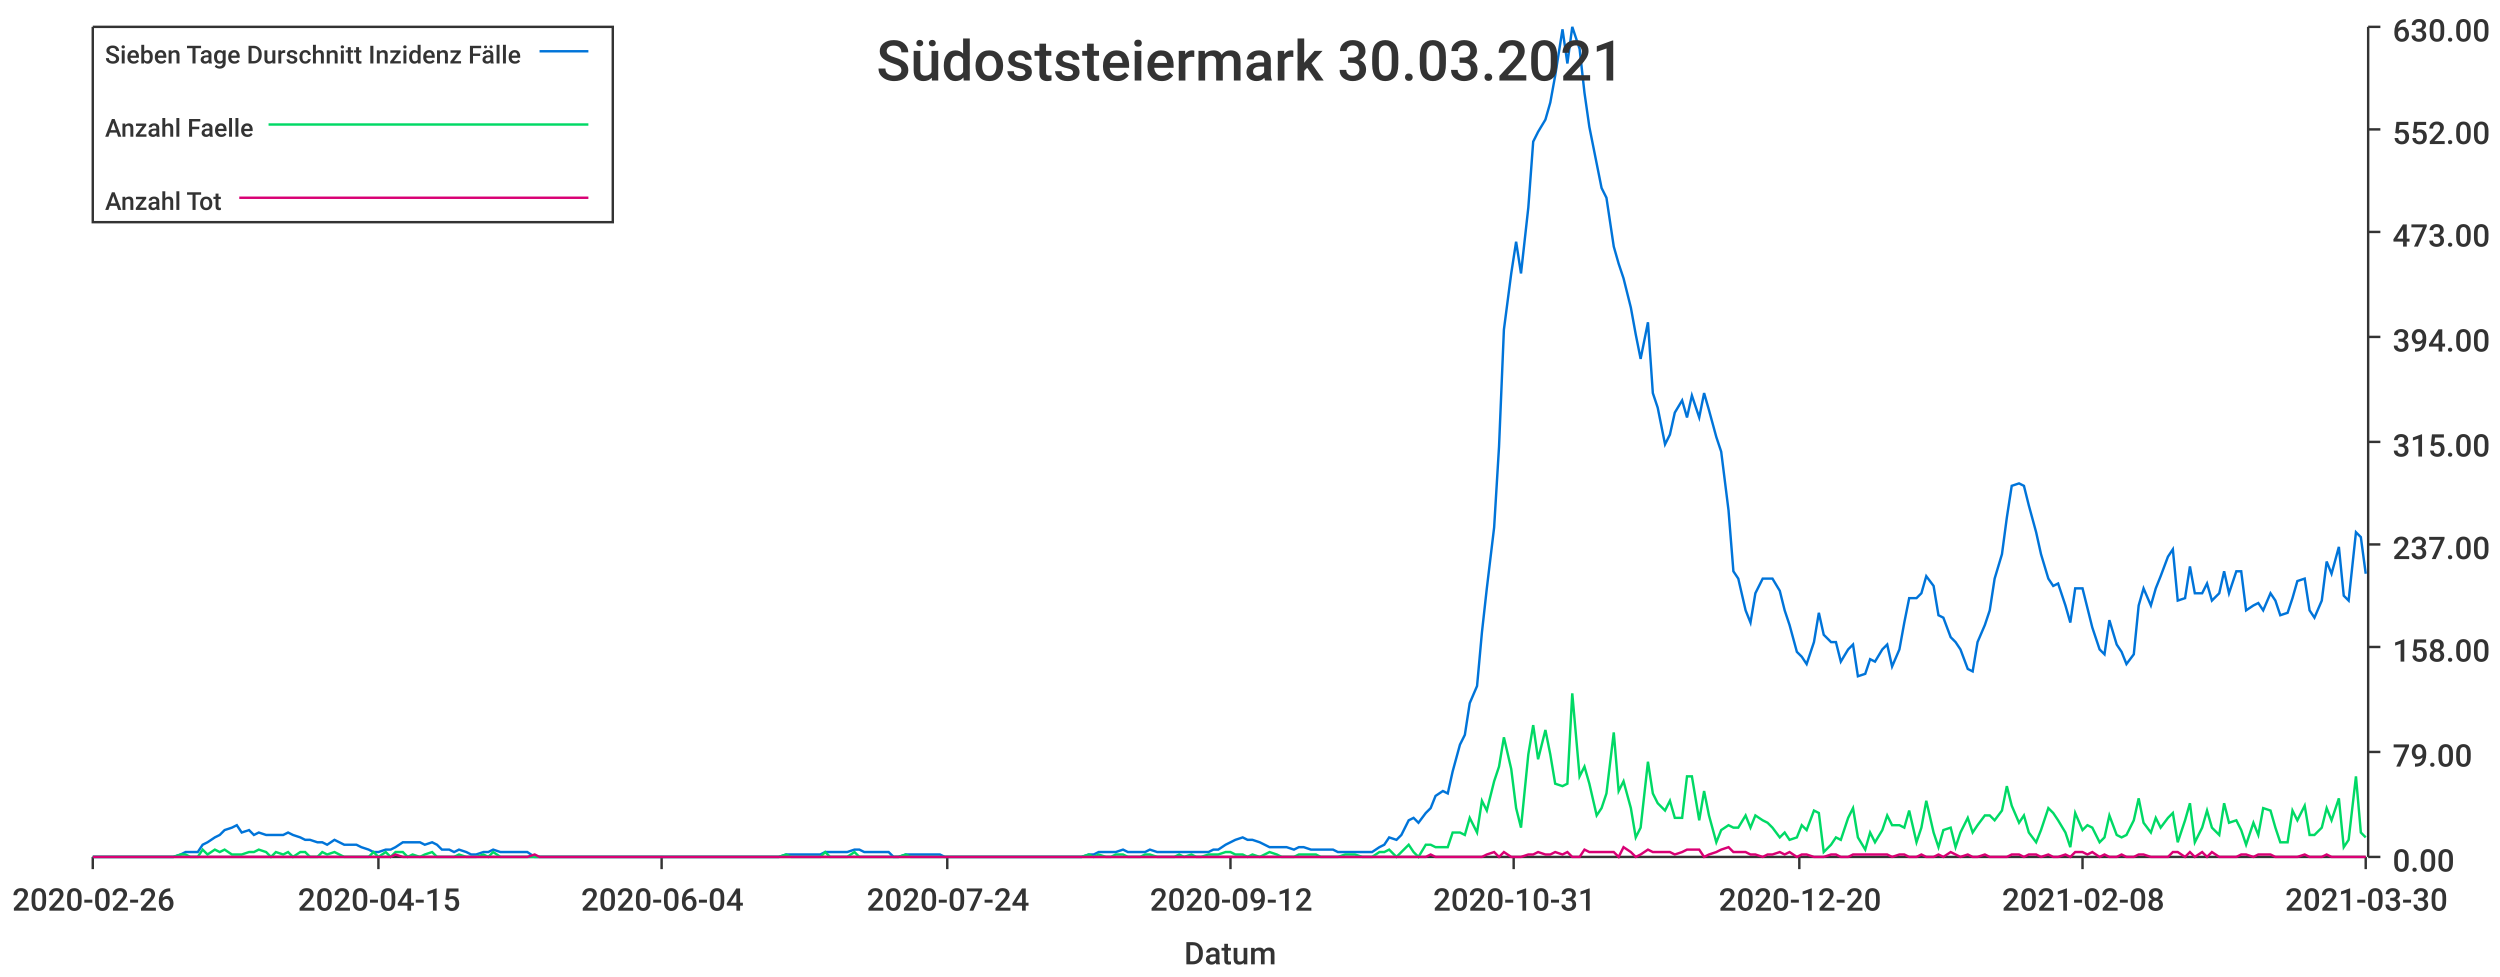
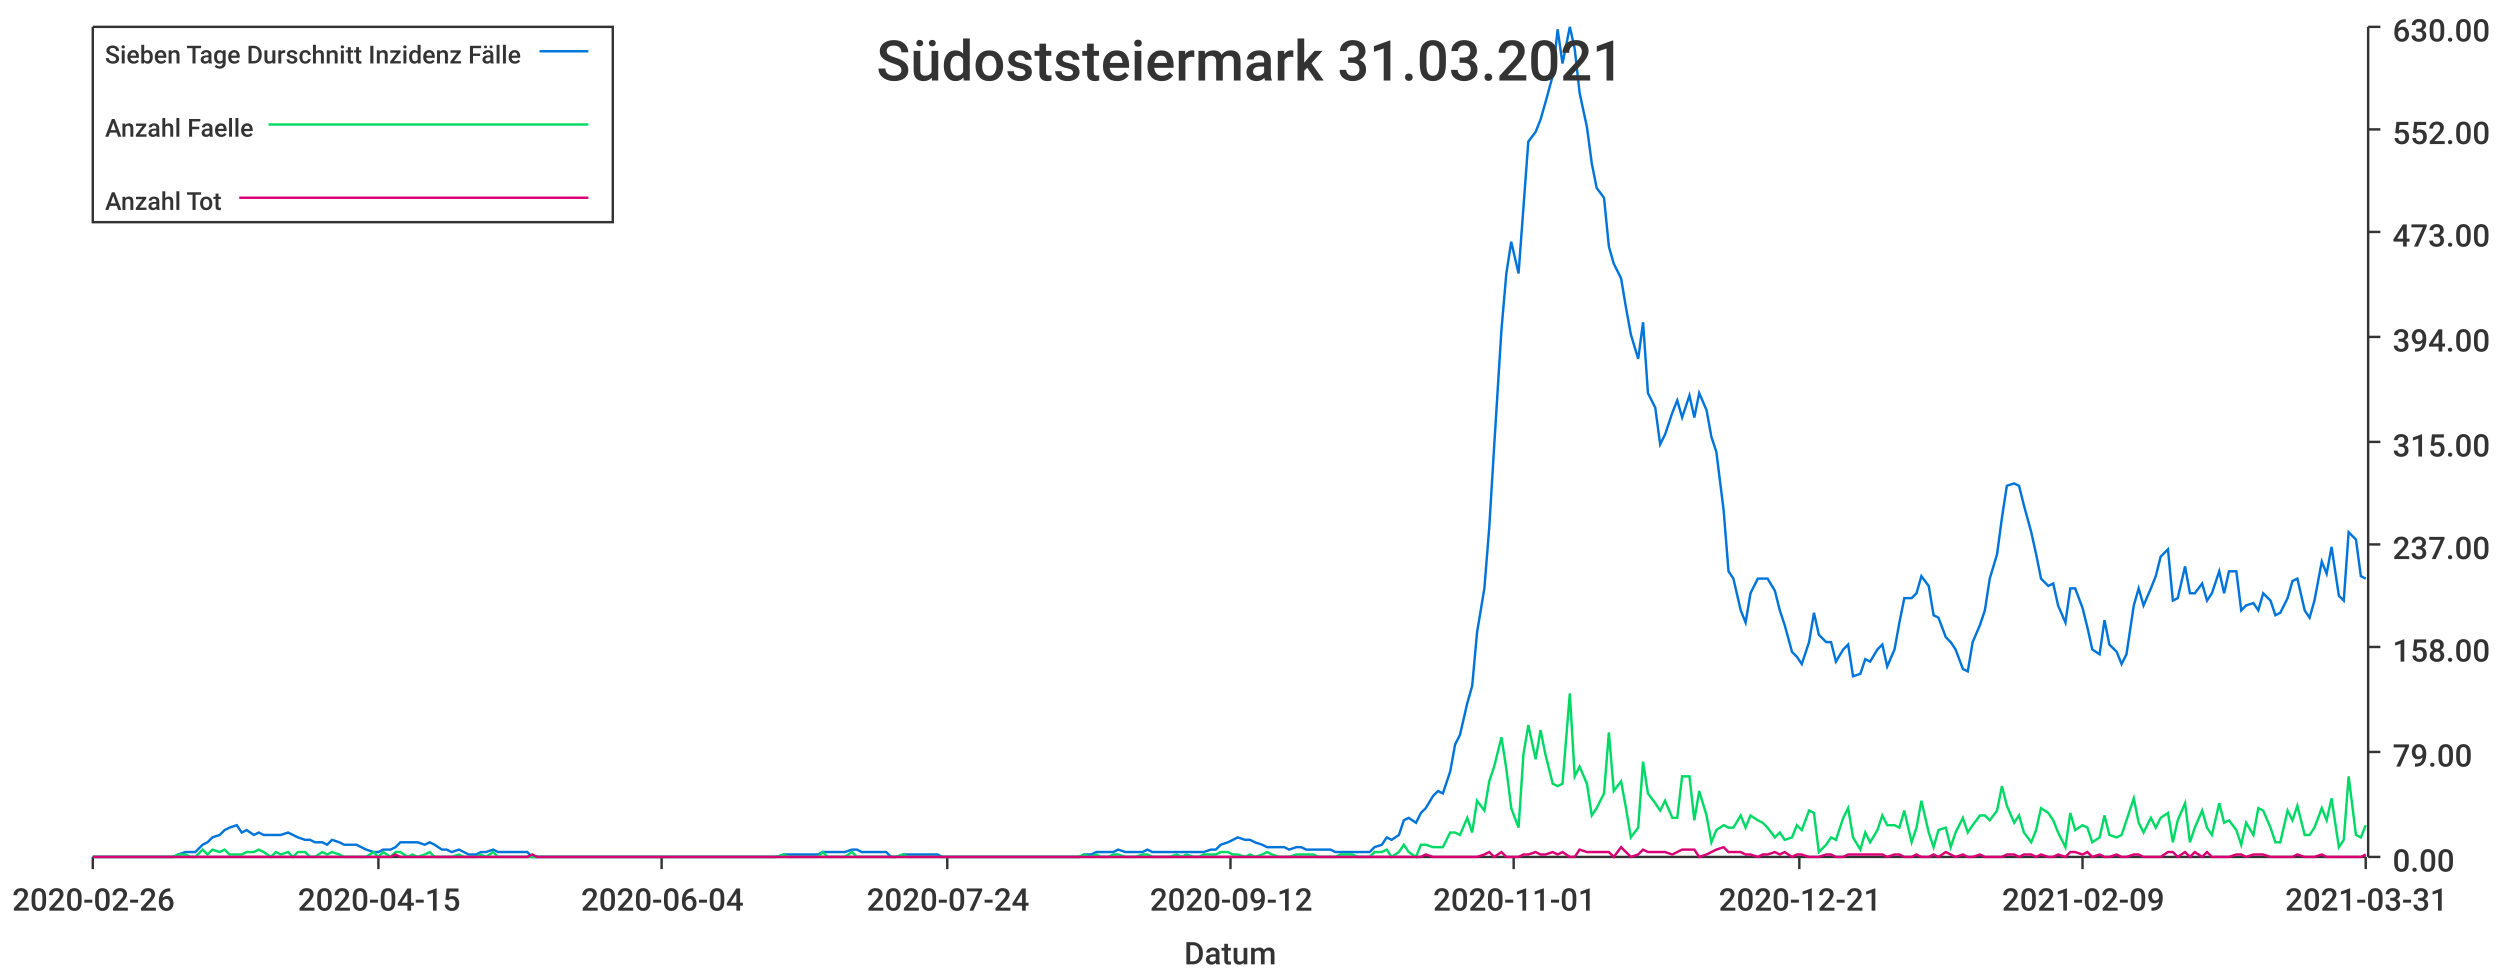
<svg xmlns="http://www.w3.org/2000/svg" width="1024" height="400">\n<path d="M 0 0 L 1024 0 L 1024 400 L 0 400 L 0 0" style="stroke-width:0;stroke:rgba(255,255,255,1.0);fill:rgba(255,255,255,1.0)" />
  <path d="M 38 11 L 969 11 L 969 351 L 38 351 L 38 11" style="stroke-width:0;stroke:rgba(255,255,255,1.0);fill:rgba(255,255,255,1.0)" />
  <path d="M 38 351 L 969 351" style="stroke-width:1;stroke:rgba(51,51,51,1.0);fill:none" />
  <path d="M 38 351 L 38 356" style="stroke-width:1;stroke:rgba(51,51,51,1.0);fill:none" />
  <text x="5" y="373" style="stroke-width:0;stroke:none;fill:rgba(51,51,51,1.0);font-size:12.8px;font-family:'Roboto Medium',sans-serif">2020-02-26</text>
  <path d="M 155 351 L 155 356" style="stroke-width:1;stroke:rgba(51,51,51,1.0);fill:none" />
  <text x="122" y="373" style="stroke-width:0;stroke:none;fill:rgba(51,51,51,1.0);font-size:12.8px;font-family:'Roboto Medium',sans-serif">2020-04-15</text>
  <path d="M 271 351 L 271 356" style="stroke-width:1;stroke:rgba(51,51,51,1.0);fill:none" />
  <text x="238" y="373" style="stroke-width:0;stroke:none;fill:rgba(51,51,51,1.0);font-size:12.8px;font-family:'Roboto Medium',sans-serif">2020-06-04</text>
  <path d="M 388 351 L 388 356" style="stroke-width:1;stroke:rgba(51,51,51,1.0);fill:none" />
  <text x="355" y="373" style="stroke-width:0;stroke:none;fill:rgba(51,51,51,1.0);font-size:12.8px;font-family:'Roboto Medium',sans-serif">2020-07-24</text>
  <path d="M 504 351 L 504 356" style="stroke-width:1;stroke:rgba(51,51,51,1.0);fill:none" />
  <text x="471" y="373" style="stroke-width:0;stroke:none;fill:rgba(51,51,51,1.0);font-size:12.8px;font-family:'Roboto Medium',sans-serif">2020-09-12</text>
  <path d="M 620 351 L 620 356" style="stroke-width:1;stroke:rgba(51,51,51,1.0);fill:none" />
-   <text x="587" y="373" style="stroke-width:0;stroke:none;fill:rgba(51,51,51,1.0);font-size:12.8px;font-family:'Roboto Medium',sans-serif">2020-10-31</text>
+   <text x="587" y="373" style="stroke-width:0;stroke:none;fill:rgba(51,51,51,1.0);font-size:12.8px;font-family:'Roboto Medium',sans-serif">2020-11-01</text>
  <path d="M 737 351 L 737 356" style="stroke-width:1;stroke:rgba(51,51,51,1.0);fill:none" />
-   <text x="704" y="373" style="stroke-width:0;stroke:none;fill:rgba(51,51,51,1.0);font-size:12.8px;font-family:'Roboto Medium',sans-serif">2020-12-20</text>
+   <text x="704" y="373" style="stroke-width:0;stroke:none;fill:rgba(51,51,51,1.0);font-size:12.8px;font-family:'Roboto Medium',sans-serif">2020-12-21</text>
  <path d="M 853 351 L 853 356" style="stroke-width:1;stroke:rgba(51,51,51,1.0);fill:none" />
-   <text x="820" y="373" style="stroke-width:0;stroke:none;fill:rgba(51,51,51,1.0);font-size:12.8px;font-family:'Roboto Medium',sans-serif">2021-02-08</text>
+   <text x="820" y="373" style="stroke-width:0;stroke:none;fill:rgba(51,51,51,1.0);font-size:12.8px;font-family:'Roboto Medium',sans-serif">2021-02-09</text>
  <path d="M 969 351 L 969 356" style="stroke-width:1;stroke:rgba(51,51,51,1.0);fill:none" />
-   <text x="936" y="373" style="stroke-width:0;stroke:none;fill:rgba(51,51,51,1.0);font-size:12.8px;font-family:'Roboto Medium',sans-serif">2021-03-30</text>
+   <text x="936" y="373" style="stroke-width:0;stroke:none;fill:rgba(51,51,51,1.0);font-size:12.8px;font-family:'Roboto Medium',sans-serif">2021-03-31</text>
  <text x="485" y="395" style="stroke-width:0;stroke:none;fill:rgba(51,51,51,1.0);font-size:12.8px;font-family:'Roboto Medium',sans-serif">Datum</text>
  <path d="M 970 351 L 970 11" style="stroke-width:1;stroke:rgba(51,51,51,1.0);fill:none" />
  <path d="M 970 351 L 975 351" style="stroke-width:1;stroke:rgba(51,51,51,1.0);fill:none" />
  <text x="980" y="357" style="stroke-width:0;stroke:none;fill:rgba(51,51,51,1.0);font-size:12.8px;font-family:'Roboto Medium',sans-serif">0.00</text>
  <path d="M 970 308 L 975 308" style="stroke-width:1;stroke:rgba(51,51,51,1.0);fill:none" />
  <text x="980" y="314" style="stroke-width:0;stroke:none;fill:rgba(51,51,51,1.0);font-size:12.8px;font-family:'Roboto Medium',sans-serif">79.00</text>
  <path d="M 970 265 L 975 265" style="stroke-width:1;stroke:rgba(51,51,51,1.0);fill:none" />
  <text x="980" y="271" style="stroke-width:0;stroke:none;fill:rgba(51,51,51,1.0);font-size:12.8px;font-family:'Roboto Medium',sans-serif">158.00</text>
  <path d="M 970 223 L 975 223" style="stroke-width:1;stroke:rgba(51,51,51,1.0);fill:none" />
  <text x="980" y="229" style="stroke-width:0;stroke:none;fill:rgba(51,51,51,1.0);font-size:12.8px;font-family:'Roboto Medium',sans-serif">237.00</text>
  <path d="M 970 181 L 975 181" style="stroke-width:1;stroke:rgba(51,51,51,1.0);fill:none" />
  <text x="980" y="187" style="stroke-width:0;stroke:none;fill:rgba(51,51,51,1.0);font-size:12.8px;font-family:'Roboto Medium',sans-serif">315.00</text>
  <path d="M 970 138 L 975 138" style="stroke-width:1;stroke:rgba(51,51,51,1.0);fill:none" />
  <text x="980" y="144" style="stroke-width:0;stroke:none;fill:rgba(51,51,51,1.0);font-size:12.8px;font-family:'Roboto Medium',sans-serif">394.00</text>
  <path d="M 970 95 L 975 95" style="stroke-width:1;stroke:rgba(51,51,51,1.0);fill:none" />
  <text x="980" y="101" style="stroke-width:0;stroke:none;fill:rgba(51,51,51,1.0);font-size:12.8px;font-family:'Roboto Medium',sans-serif">473.00</text>
  <path d="M 970 53 L 975 53" style="stroke-width:1;stroke:rgba(51,51,51,1.0);fill:none" />
  <text x="980" y="59" style="stroke-width:0;stroke:none;fill:rgba(51,51,51,1.0);font-size:12.8px;font-family:'Roboto Medium',sans-serif">552.00</text>
  <path d="M 970 11 L 975 11" style="stroke-width:1;stroke:rgba(51,51,51,1.0);fill:none" />
  <text x="980" y="17" style="stroke-width:0;stroke:none;fill:rgba(51,51,51,1.0);font-size:12.8px;font-family:'Roboto Medium',sans-serif">630.00</text>
-   <path d="M 38 351 L 41 351 L 43 351 L 46 351 L 48 351 L 50 351 L 53 351 L 55 351 L 57 351 L 60 351 L 62 351 L 64 351 L 67 351 L 69 351 L 71 351 L 74 350 L 76 349 L 78 349 L 81 349 L 83 346 L 85 345 L 88 343 L 90 342 L 92 340 L 95 339 L 97 338 L 99 341 L 102 340 L 104 342 L 106 341 L 109 342 L 111 342 L 113 342 L 116 342 L 118 341 L 120 342 L 123 343 L 125 344 L 127 344 L 130 345 L 132 345 L 134 346 L 137 344 L 139 345 L 141 346 L 144 346 L 146 346 L 148 347 L 151 348 L 153 349 L 155 349 L 158 348 L 160 348 L 162 347 L 165 345 L 167 345 L 169 345 L 172 345 L 174 346 L 177 345 L 179 346 L 181 348 L 184 348 L 186 349 L 188 348 L 191 349 L 193 350 L 195 350 L 198 349 L 200 349 L 202 348 L 205 349 L 207 349 L 209 349 L 212 349 L 214 349 L 216 349 L 219 351 L 221 351 L 223 351 L 226 351 L 228 351 L 230 351 L 233 351 L 235 351 L 237 351 L 240 351 L 242 351 L 244 351 L 247 351 L 249 351 L 251 351 L 254 351 L 256 351 L 258 351 L 261 351 L 263 351 L 265 351 L 268 351 L 270 351 L 272 351 L 275 351 L 277 351 L 279 351 L 282 351 L 284 351 L 286 351 L 289 351 L 291 351 L 293 351 L 296 351 L 298 351 L 300 351 L 303 351 L 305 351 L 308 351 L 310 351 L 312 351 L 315 351 L 317 351 L 319 351 L 322 350 L 324 350 L 326 350 L 329 350 L 331 350 L 333 350 L 336 350 L 338 349 L 340 349 L 343 349 L 345 349 L 347 349 L 350 348 L 352 348 L 354 349 L 357 349 L 359 349 L 361 349 L 364 349 L 366 351 L 368 351 L 371 350 L 373 350 L 375 350 L 378 350 L 380 350 L 382 350 L 385 350 L 387 351 L 389 351 L 392 351 L 394 351 L 396 351 L 399 351 L 401 351 L 403 351 L 406 351 L 408 351 L 410 351 L 413 351 L 415 351 L 417 351 L 420 351 L 422 351 L 424 351 L 427 351 L 429 351 L 431 351 L 434 351 L 436 351 L 439 351 L 441 351 L 443 351 L 446 350 L 448 350 L 450 349 L 453 349 L 455 349 L 457 349 L 460 348 L 462 349 L 464 349 L 467 349 L 469 349 L 471 348 L 474 349 L 476 349 L 478 349 L 481 349 L 483 349 L 485 349 L 488 349 L 490 349 L 492 349 L 495 349 L 497 348 L 499 348 L 502 346 L 504 345 L 506 344 L 509 343 L 511 344 L 513 344 L 516 345 L 518 346 L 520 347 L 523 347 L 525 347 L 527 347 L 530 348 L 532 347 L 534 347 L 537 348 L 539 348 L 541 348 L 544 348 L 546 348 L 548 349 L 551 349 L 553 349 L 555 349 L 558 349 L 560 349 L 562 349 L 565 347 L 567 346 L 569 343 L 572 344 L 574 342 L 577 336 L 579 335 L 581 337 L 584 333 L 586 331 L 588 326 L 591 324 L 593 325 L 595 316 L 598 305 L 600 301 L 602 288 L 605 281 L 607 259 L 609 241 L 612 216 L 614 183 L 616 135 L 619 112 L 621 99 L 623 112 L 626 85 L 628 58 L 630 54 L 633 49 L 635 42 L 637 31 L 640 12 L 642 26 L 644 11 L 647 20 L 649 38 L 651 52 L 654 67 L 656 77 L 658 81 L 661 101 L 663 108 L 665 114 L 668 126 L 670 137 L 672 147 L 675 132 L 677 161 L 679 167 L 682 182 L 684 178 L 686 169 L 689 164 L 691 171 L 693 162 L 696 171 L 698 161 L 700 168 L 703 179 L 705 185 L 708 209 L 710 234 L 712 237 L 715 250 L 717 255 L 719 243 L 722 237 L 724 237 L 726 237 L 729 242 L 731 250 L 733 256 L 736 267 L 738 269 L 740 272 L 743 263 L 745 251 L 747 260 L 750 263 L 752 263 L 754 271 L 757 266 L 759 264 L 761 277 L 764 276 L 766 270 L 768 271 L 771 266 L 773 264 L 775 273 L 778 266 L 780 255 L 782 245 L 785 245 L 787 243 L 789 236 L 792 240 L 794 252 L 796 253 L 799 261 L 801 263 L 803 266 L 806 274 L 808 275 L 810 263 L 813 256 L 815 250 L 817 237 L 820 227 L 822 212 L 824 199 L 827 198 L 829 199 L 831 207 L 834 218 L 836 227 L 839 237 L 841 240 L 843 239 L 846 248 L 848 255 L 850 241 L 853 241 L 855 249 L 857 257 L 860 266 L 862 268 L 864 254 L 867 264 L 869 267 L 871 272 L 874 268 L 876 248 L 878 241 L 881 248 L 883 241 L 885 236 L 888 228 L 890 225 L 892 246 L 895 245 L 897 232 L 899 243 L 902 243 L 904 239 L 906 246 L 909 243 L 911 234 L 913 243 L 916 234 L 918 234 L 920 250 L 923 248 L 925 247 L 927 250 L 930 243 L 932 246 L 934 252 L 937 251 L 939 245 L 941 238 L 944 237 L 946 250 L 948 253 L 951 246 L 953 230 L 955 235 L 958 224 L 960 244 L 962 246 L 965 218 L 967 220 L 969 235" style="stroke-width:1;stroke:rgba(0,116,217,1.0);fill:none" />
-   <path d="M 38 351 L 41 351 L 43 351 L 46 351 L 48 351 L 50 351 L 53 351 L 55 351 L 57 351 L 60 351 L 62 351 L 64 351 L 67 351 L 69 351 L 71 351 L 74 350 L 76 350 L 78 351 L 81 351 L 83 348 L 85 350 L 88 348 L 90 349 L 92 348 L 95 350 L 97 350 L 99 350 L 102 349 L 104 349 L 106 348 L 109 349 L 111 351 L 113 349 L 116 350 L 118 349 L 120 351 L 123 349 L 125 349 L 127 351 L 130 351 L 132 349 L 134 350 L 137 349 L 139 350 L 141 351 L 144 351 L 146 351 L 148 351 L 151 351 L 153 349 L 155 351 L 158 349 L 160 351 L 162 349 L 165 349 L 167 351 L 169 350 L 172 351 L 174 350 L 177 349 L 179 351 L 181 351 L 184 351 L 186 351 L 188 350 L 191 351 L 193 351 L 195 351 L 198 350 L 200 351 L 202 349 L 205 351 L 207 351 L 209 351 L 212 351 L 214 351 L 216 351 L 219 351 L 221 351 L 223 351 L 226 351 L 228 351 L 230 351 L 233 351 L 235 351 L 237 351 L 240 351 L 242 351 L 244 351 L 247 351 L 249 351 L 251 351 L 254 351 L 256 351 L 258 351 L 261 351 L 263 351 L 265 351 L 268 351 L 270 351 L 272 351 L 275 351 L 277 351 L 279 351 L 282 351 L 284 351 L 286 351 L 289 351 L 291 351 L 293 351 L 296 351 L 298 351 L 300 351 L 303 351 L 305 351 L 308 351 L 310 351 L 312 351 L 315 351 L 317 351 L 319 351 L 322 350 L 324 351 L 326 351 L 329 351 L 331 351 L 333 351 L 336 351 L 338 349 L 340 351 L 343 351 L 345 351 L 347 351 L 350 349 L 352 351 L 354 351 L 357 351 L 359 351 L 361 351 L 364 351 L 366 351 L 368 351 L 371 350 L 373 351 L 375 351 L 378 351 L 380 351 L 382 351 L 385 351 L 387 351 L 389 351 L 392 351 L 394 351 L 396 351 L 399 351 L 401 351 L 403 351 L 406 351 L 408 351 L 410 351 L 413 351 L 415 351 L 417 351 L 420 351 L 422 351 L 424 351 L 427 351 L 429 351 L 431 351 L 434 351 L 436 351 L 439 351 L 441 351 L 443 351 L 446 350 L 448 351 L 450 350 L 453 351 L 455 351 L 457 350 L 460 350 L 462 351 L 464 351 L 467 351 L 469 350 L 471 350 L 474 351 L 476 351 L 478 351 L 481 351 L 483 350 L 485 351 L 488 350 L 490 351 L 492 351 L 495 350 L 497 350 L 499 350 L 502 349 L 504 349 L 506 350 L 509 350 L 511 351 L 513 350 L 516 351 L 518 350 L 520 349 L 523 350 L 525 351 L 527 351 L 530 351 L 532 350 L 534 350 L 537 350 L 539 350 L 541 351 L 544 351 L 546 351 L 548 351 L 551 350 L 553 350 L 555 350 L 558 351 L 560 351 L 562 351 L 565 349 L 567 349 L 569 348 L 572 351 L 574 349 L 577 346 L 579 349 L 581 351 L 584 346 L 586 346 L 588 347 L 591 347 L 593 347 L 595 341 L 598 341 L 600 342 L 602 335 L 605 341 L 607 328 L 609 332 L 612 320 L 614 314 L 616 302 L 619 315 L 621 331 L 623 339 L 626 309 L 628 297 L 630 311 L 633 299 L 635 309 L 637 321 L 640 322 L 642 321 L 644 284 L 647 318 L 649 314 L 651 321 L 654 334 L 656 331 L 658 325 L 661 300 L 663 324 L 665 320 L 668 331 L 670 343 L 672 339 L 675 312 L 677 325 L 679 329 L 682 332 L 684 328 L 686 335 L 689 335 L 691 318 L 693 318 L 696 336 L 698 324 L 700 334 L 703 345 L 705 340 L 708 338 L 710 339 L 712 339 L 715 334 L 717 339 L 719 334 L 722 336 L 724 337 L 726 339 L 729 343 L 731 341 L 733 344 L 736 343 L 738 338 L 740 340 L 743 332 L 745 333 L 747 349 L 750 346 L 752 343 L 754 344 L 757 335 L 759 331 L 761 343 L 764 348 L 766 341 L 768 345 L 771 340 L 773 334 L 775 338 L 778 338 L 780 339 L 782 332 L 785 345 L 787 339 L 789 328 L 792 341 L 794 347 L 796 340 L 799 339 L 801 347 L 803 341 L 806 335 L 808 341 L 810 338 L 813 334 L 815 334 L 817 336 L 820 332 L 822 322 L 824 330 L 827 337 L 829 334 L 831 341 L 834 345 L 836 340 L 839 331 L 841 333 L 843 336 L 846 341 L 848 347 L 850 333 L 853 340 L 855 338 L 857 339 L 860 345 L 862 343 L 864 334 L 867 342 L 869 343 L 871 342 L 874 336 L 876 327 L 878 337 L 881 341 L 883 335 L 885 339 L 888 335 L 890 333 L 892 345 L 895 336 L 897 329 L 899 345 L 902 339 L 904 332 L 906 339 L 909 342 L 911 329 L 913 337 L 916 336 L 918 340 L 920 346 L 923 337 L 925 342 L 927 331 L 930 332 L 932 339 L 934 345 L 937 345 L 939 332 L 941 336 L 944 330 L 946 342 L 948 342 L 951 339 L 953 331 L 955 336 L 958 327 L 960 347 L 962 344 L 965 318 L 967 341 L 969 343" style="stroke-width:1;stroke:rgba(0,217,101,1.0);fill:none" />
-   <path d="M 38 351 L 41 351 L 43 351 L 46 351 L 48 351 L 50 351 L 53 351 L 55 351 L 57 351 L 60 351 L 62 351 L 64 351 L 67 351 L 69 351 L 71 351 L 74 351 L 76 351 L 78 351 L 81 351 L 83 351 L 85 351 L 88 351 L 90 351 L 92 351 L 95 351 L 97 351 L 99 351 L 102 351 L 104 351 L 106 351 L 109 351 L 111 351 L 113 351 L 116 351 L 118 351 L 120 351 L 123 351 L 125 351 L 127 351 L 130 351 L 132 351 L 134 351 L 137 351 L 139 351 L 141 351 L 144 351 L 146 351 L 148 351 L 151 351 L 153 351 L 155 351 L 158 351 L 160 351 L 162 350 L 165 351 L 167 351 L 169 351 L 172 351 L 174 351 L 177 351 L 179 351 L 181 351 L 184 351 L 186 351 L 188 351 L 191 351 L 193 351 L 195 351 L 198 351 L 200 351 L 202 351 L 205 351 L 207 351 L 209 351 L 212 351 L 214 351 L 216 351 L 219 350 L 221 351 L 223 351 L 226 351 L 228 351 L 230 351 L 233 351 L 235 351 L 237 351 L 240 351 L 242 351 L 244 351 L 247 351 L 249 351 L 251 351 L 254 351 L 256 351 L 258 351 L 261 351 L 263 351 L 265 351 L 268 351 L 270 351 L 272 351 L 275 351 L 277 351 L 279 351 L 282 351 L 284 351 L 286 351 L 289 351 L 291 351 L 293 351 L 296 351 L 298 351 L 300 351 L 303 351 L 305 351 L 308 351 L 310 351 L 312 351 L 315 351 L 317 351 L 319 351 L 322 351 L 324 351 L 326 351 L 329 351 L 331 351 L 333 351 L 336 351 L 338 351 L 340 351 L 343 351 L 345 351 L 347 351 L 350 351 L 352 351 L 354 351 L 357 351 L 359 351 L 361 351 L 364 351 L 366 351 L 368 351 L 371 351 L 373 351 L 375 351 L 378 351 L 380 351 L 382 351 L 385 351 L 387 351 L 389 351 L 392 351 L 394 351 L 396 351 L 399 351 L 401 351 L 403 351 L 406 351 L 408 351 L 410 351 L 413 351 L 415 351 L 417 351 L 420 351 L 422 351 L 424 351 L 427 351 L 429 351 L 431 351 L 434 351 L 436 351 L 439 351 L 441 351 L 443 351 L 446 351 L 448 351 L 450 351 L 453 351 L 455 351 L 457 351 L 460 351 L 462 351 L 464 351 L 467 351 L 469 351 L 471 351 L 474 351 L 476 351 L 478 351 L 481 351 L 483 351 L 485 351 L 488 351 L 490 351 L 492 351 L 495 351 L 497 351 L 499 351 L 502 351 L 504 351 L 506 351 L 509 351 L 511 351 L 513 351 L 516 351 L 518 351 L 520 351 L 523 351 L 525 351 L 527 351 L 530 351 L 532 351 L 534 351 L 537 351 L 539 351 L 541 351 L 544 351 L 546 351 L 548 351 L 551 351 L 553 351 L 555 351 L 558 351 L 560 351 L 562 351 L 565 351 L 567 351 L 569 351 L 572 351 L 574 351 L 577 351 L 579 351 L 581 351 L 584 351 L 586 350 L 588 351 L 591 351 L 593 351 L 595 351 L 598 351 L 600 351 L 602 351 L 605 351 L 607 351 L 609 350 L 612 349 L 614 351 L 616 349 L 619 351 L 621 351 L 623 351 L 626 350 L 628 350 L 630 349 L 633 350 L 635 350 L 637 349 L 640 350 L 642 349 L 644 351 L 647 351 L 649 348 L 651 349 L 654 349 L 656 349 L 658 349 L 661 349 L 663 351 L 665 347 L 668 349 L 670 351 L 672 350 L 675 348 L 677 349 L 679 349 L 682 349 L 684 349 L 686 350 L 689 349 L 691 348 L 693 348 L 696 348 L 698 351 L 700 350 L 703 349 L 705 348 L 708 347 L 710 349 L 712 349 L 715 349 L 717 350 L 719 350 L 722 351 L 724 350 L 726 350 L 729 349 L 731 350 L 733 349 L 736 351 L 738 350 L 740 350 L 743 351 L 745 351 L 747 351 L 750 350 L 752 350 L 754 351 L 757 351 L 759 350 L 761 350 L 764 350 L 766 350 L 768 350 L 771 350 L 773 350 L 775 351 L 778 350 L 780 350 L 782 351 L 785 351 L 787 350 L 789 351 L 792 351 L 794 350 L 796 351 L 799 349 L 801 350 L 803 351 L 806 350 L 808 351 L 810 351 L 813 350 L 815 351 L 817 351 L 820 351 L 822 351 L 824 350 L 827 350 L 829 351 L 831 350 L 834 350 L 836 351 L 839 350 L 841 351 L 843 351 L 846 350 L 848 351 L 850 349 L 853 349 L 855 350 L 857 349 L 860 351 L 862 350 L 864 351 L 867 351 L 869 350 L 871 351 L 874 351 L 876 350 L 878 350 L 881 351 L 883 351 L 885 351 L 888 351 L 890 349 L 892 349 L 895 351 L 897 349 L 899 351 L 902 349 L 904 351 L 906 349 L 909 351 L 911 351 L 913 351 L 916 351 L 918 350 L 920 350 L 923 351 L 925 350 L 927 350 L 930 350 L 932 351 L 934 351 L 937 351 L 939 351 L 941 351 L 944 350 L 946 351 L 948 351 L 951 351 L 953 350 L 955 351 L 958 351 L 960 351 L 962 351 L 965 351 L 967 351 L 969 351" style="stroke-width:1;stroke:rgba(217,0,116,1.0);fill:none" />
-   <text x="359" y="33" style="stroke-width:0;stroke:none;fill:rgba(51,51,51,1.0);font-size:23.0px;font-family:'Roboto Medium',sans-serif">Südoststeiermark 30.03.2021</text>
+   <path d="M 38 351 L 41 351 L 43 351 L 45 351 L 48 351 L 50 351 L 52 351 L 55 351 L 57 351 L 59 351 L 62 351 L 64 351 L 66 351 L 69 351 L 71 351 L 73 350 L 76 349 L 78 349 L 80 349 L 83 346 L 85 345 L 87 343 L 90 342 L 92 340 L 94 339 L 97 338 L 99 341 L 101 340 L 104 342 L 106 341 L 108 342 L 111 342 L 113 342 L 115 342 L 118 341 L 120 342 L 122 343 L 125 344 L 127 344 L 129 345 L 132 345 L 134 346 L 136 344 L 139 345 L 141 346 L 143 346 L 146 346 L 148 347 L 150 348 L 153 349 L 155 349 L 157 348 L 160 348 L 162 347 L 164 345 L 167 345 L 169 345 L 171 345 L 174 346 L 176 345 L 178 346 L 181 348 L 183 348 L 185 349 L 188 348 L 190 349 L 192 350 L 195 350 L 197 349 L 199 349 L 202 348 L 204 349 L 206 349 L 209 349 L 211 349 L 213 349 L 216 349 L 218 351 L 220 351 L 223 351 L 225 351 L 227 351 L 230 351 L 232 351 L 234 351 L 237 351 L 239 351 L 241 351 L 244 351 L 246 351 L 248 351 L 251 351 L 253 351 L 255 351 L 258 351 L 260 351 L 262 351 L 265 351 L 267 351 L 269 351 L 272 351 L 274 351 L 276 351 L 279 351 L 281 351 L 283 351 L 286 351 L 288 351 L 290 351 L 293 351 L 295 351 L 297 351 L 300 351 L 302 351 L 304 351 L 307 351 L 309 351 L 311 351 L 314 351 L 316 351 L 318 351 L 321 350 L 323 350 L 325 350 L 328 350 L 330 350 L 332 350 L 335 350 L 337 349 L 339 349 L 342 349 L 344 349 L 346 349 L 349 348 L 351 348 L 353 349 L 356 349 L 358 349 L 360 349 L 363 349 L 365 351 L 367 351 L 370 350 L 372 350 L 374 350 L 377 350 L 379 350 L 381 350 L 384 350 L 386 351 L 388 351 L 391 351 L 393 351 L 395 351 L 398 351 L 400 351 L 402 351 L 405 351 L 407 351 L 409 351 L 412 351 L 414 351 L 416 351 L 419 351 L 421 351 L 423 351 L 426 351 L 428 351 L 430 351 L 433 351 L 435 351 L 437 351 L 440 351 L 442 351 L 444 350 L 447 350 L 449 349 L 451 349 L 454 349 L 456 349 L 458 348 L 461 349 L 463 349 L 465 349 L 468 349 L 470 348 L 472 349 L 475 349 L 477 349 L 479 349 L 482 349 L 484 349 L 486 349 L 489 349 L 491 349 L 493 349 L 496 348 L 498 348 L 500 346 L 503 345 L 505 344 L 507 343 L 510 344 L 512 344 L 514 345 L 517 346 L 519 347 L 521 347 L 524 347 L 526 347 L 528 348 L 531 347 L 533 347 L 535 348 L 538 348 L 540 348 L 542 348 L 545 348 L 547 349 L 549 349 L 552 349 L 554 349 L 556 349 L 559 349 L 561 349 L 563 347 L 566 346 L 568 343 L 570 344 L 573 342 L 575 336 L 577 335 L 580 337 L 582 333 L 584 331 L 587 326 L 589 324 L 591 325 L 594 316 L 596 305 L 598 301 L 601 288 L 603 281 L 605 259 L 608 241 L 610 216 L 612 183 L 615 135 L 617 112 L 619 99 L 622 112 L 624 85 L 626 58 L 629 54 L 631 49 L 633 42 L 636 31 L 638 12 L 640 26 L 643 11 L 645 20 L 647 38 L 650 52 L 652 67 L 654 77 L 657 81 L 659 101 L 661 108 L 664 114 L 666 126 L 668 137 L 671 147 L 673 132 L 675 161 L 678 167 L 680 182 L 682 178 L 685 169 L 687 164 L 689 171 L 692 162 L 694 171 L 696 161 L 699 168 L 701 179 L 703 185 L 706 209 L 708 234 L 710 237 L 713 250 L 715 255 L 717 243 L 720 237 L 722 237 L 724 237 L 727 242 L 729 250 L 731 256 L 734 267 L 736 269 L 738 272 L 741 263 L 743 251 L 745 260 L 748 263 L 750 263 L 752 271 L 755 266 L 757 264 L 759 277 L 762 276 L 764 270 L 766 271 L 769 266 L 771 264 L 773 273 L 776 266 L 778 255 L 780 245 L 783 245 L 785 243 L 787 236 L 790 240 L 792 252 L 794 253 L 797 261 L 799 263 L 801 266 L 804 274 L 806 275 L 808 263 L 811 256 L 813 250 L 815 237 L 818 227 L 820 212 L 822 199 L 825 198 L 827 199 L 829 207 L 832 218 L 834 227 L 836 237 L 839 240 L 841 239 L 843 248 L 846 255 L 848 241 L 850 241 L 853 249 L 855 257 L 857 266 L 860 268 L 862 254 L 864 264 L 867 267 L 869 272 L 871 268 L 874 248 L 876 241 L 878 248 L 881 241 L 883 236 L 885 228 L 888 225 L 890 246 L 892 245 L 895 232 L 897 243 L 899 243 L 902 239 L 904 246 L 906 243 L 909 234 L 911 243 L 913 234 L 916 234 L 918 250 L 920 248 L 923 247 L 925 250 L 927 243 L 930 246 L 932 252 L 934 251 L 937 245 L 939 238 L 941 237 L 944 250 L 946 253 L 948 246 L 951 230 L 953 235 L 955 224 L 958 244 L 960 246 L 962 218 L 965 221 L 967 236 L 969 237" style="stroke-width:1;stroke:rgba(0,116,217,1.0);fill:none" />
+   <path d="M 38 351 L 41 351 L 43 351 L 45 351 L 48 351 L 50 351 L 52 351 L 55 351 L 57 351 L 59 351 L 62 351 L 64 351 L 66 351 L 69 351 L 71 351 L 73 350 L 76 350 L 78 351 L 80 351 L 83 348 L 85 350 L 87 348 L 90 349 L 92 348 L 94 350 L 97 350 L 99 350 L 101 349 L 104 349 L 106 348 L 108 349 L 111 351 L 113 349 L 115 350 L 118 349 L 120 351 L 122 349 L 125 349 L 127 351 L 129 351 L 132 349 L 134 350 L 136 349 L 139 350 L 141 351 L 143 351 L 146 351 L 148 351 L 150 351 L 153 349 L 155 351 L 157 349 L 160 351 L 162 349 L 164 349 L 167 351 L 169 350 L 171 351 L 174 350 L 176 349 L 178 351 L 181 351 L 183 351 L 185 351 L 188 350 L 190 351 L 192 351 L 195 351 L 197 350 L 199 351 L 202 349 L 204 351 L 206 351 L 209 351 L 211 351 L 213 351 L 216 351 L 218 351 L 220 351 L 223 351 L 225 351 L 227 351 L 230 351 L 232 351 L 234 351 L 237 351 L 239 351 L 241 351 L 244 351 L 246 351 L 248 351 L 251 351 L 253 351 L 255 351 L 258 351 L 260 351 L 262 351 L 265 351 L 267 351 L 269 351 L 272 351 L 274 351 L 276 351 L 279 351 L 281 351 L 283 351 L 286 351 L 288 351 L 290 351 L 293 351 L 295 351 L 297 351 L 300 351 L 302 351 L 304 351 L 307 351 L 309 351 L 311 351 L 314 351 L 316 351 L 318 351 L 321 350 L 323 351 L 325 351 L 328 351 L 330 351 L 332 351 L 335 351 L 337 349 L 339 351 L 342 351 L 344 351 L 346 351 L 349 349 L 351 351 L 353 351 L 356 351 L 358 351 L 360 351 L 363 351 L 365 351 L 367 351 L 370 350 L 372 351 L 374 351 L 377 351 L 379 351 L 381 351 L 384 351 L 386 351 L 388 351 L 391 351 L 393 351 L 395 351 L 398 351 L 400 351 L 402 351 L 405 351 L 407 351 L 409 351 L 412 351 L 414 351 L 416 351 L 419 351 L 421 351 L 423 351 L 426 351 L 428 351 L 430 351 L 433 351 L 435 351 L 437 351 L 440 351 L 442 351 L 444 350 L 447 351 L 449 350 L 451 351 L 454 351 L 456 350 L 458 350 L 461 351 L 463 351 L 465 351 L 468 350 L 470 350 L 472 351 L 475 351 L 477 351 L 479 351 L 482 350 L 484 351 L 486 350 L 489 351 L 491 351 L 493 350 L 496 350 L 498 350 L 500 349 L 503 349 L 505 350 L 507 350 L 510 351 L 512 350 L 514 351 L 517 350 L 519 349 L 521 350 L 524 351 L 526 351 L 528 351 L 531 350 L 533 350 L 535 350 L 538 350 L 540 351 L 542 351 L 545 351 L 547 351 L 549 350 L 552 350 L 554 350 L 556 351 L 559 351 L 561 351 L 563 349 L 566 349 L 568 348 L 570 351 L 573 349 L 575 346 L 577 349 L 580 351 L 582 346 L 584 346 L 587 347 L 589 347 L 591 347 L 594 341 L 596 341 L 598 342 L 601 335 L 603 341 L 605 328 L 608 332 L 610 320 L 612 314 L 615 302 L 617 315 L 619 331 L 622 339 L 624 309 L 626 297 L 629 311 L 631 299 L 633 309 L 636 321 L 638 322 L 640 321 L 643 284 L 645 318 L 647 314 L 650 321 L 652 334 L 654 331 L 657 325 L 659 300 L 661 324 L 664 320 L 666 331 L 668 343 L 671 339 L 673 312 L 675 325 L 678 329 L 680 332 L 682 328 L 685 335 L 687 335 L 689 318 L 692 318 L 694 336 L 696 324 L 699 334 L 701 345 L 703 340 L 706 338 L 708 339 L 710 339 L 713 334 L 715 339 L 717 334 L 720 336 L 722 337 L 724 339 L 727 343 L 729 341 L 731 344 L 734 343 L 736 338 L 738 340 L 741 332 L 743 333 L 745 349 L 748 346 L 750 343 L 752 344 L 755 335 L 757 331 L 759 343 L 762 348 L 764 341 L 766 345 L 769 340 L 771 334 L 773 338 L 776 338 L 778 339 L 780 332 L 783 345 L 785 339 L 787 328 L 790 341 L 792 347 L 794 340 L 797 339 L 799 347 L 801 341 L 804 335 L 806 341 L 808 338 L 811 334 L 813 334 L 815 336 L 818 332 L 820 322 L 822 330 L 825 337 L 827 334 L 829 341 L 832 345 L 834 340 L 836 331 L 839 333 L 841 336 L 843 341 L 846 347 L 848 333 L 850 340 L 853 338 L 855 339 L 857 345 L 860 343 L 862 334 L 864 342 L 867 343 L 869 342 L 871 336 L 874 327 L 876 337 L 878 341 L 881 335 L 883 339 L 885 335 L 888 333 L 890 345 L 892 336 L 895 329 L 897 345 L 899 339 L 902 332 L 904 339 L 906 342 L 909 329 L 911 337 L 913 336 L 916 340 L 918 346 L 920 337 L 923 342 L 925 331 L 927 332 L 930 339 L 932 345 L 934 345 L 937 332 L 939 336 L 941 330 L 944 342 L 946 342 L 948 339 L 951 331 L 953 336 L 955 327 L 958 347 L 960 344 L 962 318 L 965 342 L 967 343 L 969 338" style="stroke-width:1;stroke:rgba(0,217,101,1.0);fill:none" />
+   <path d="M 38 351 L 41 351 L 43 351 L 45 351 L 48 351 L 50 351 L 52 351 L 55 351 L 57 351 L 59 351 L 62 351 L 64 351 L 66 351 L 69 351 L 71 351 L 73 351 L 76 351 L 78 351 L 80 351 L 83 351 L 85 351 L 87 351 L 90 351 L 92 351 L 94 351 L 97 351 L 99 351 L 101 351 L 104 351 L 106 351 L 108 351 L 111 351 L 113 351 L 115 351 L 118 351 L 120 351 L 122 351 L 125 351 L 127 351 L 129 351 L 132 351 L 134 351 L 136 351 L 139 351 L 141 351 L 143 351 L 146 351 L 148 351 L 150 351 L 153 351 L 155 351 L 157 351 L 160 351 L 162 350 L 164 351 L 167 351 L 169 351 L 171 351 L 174 351 L 176 351 L 178 351 L 181 351 L 183 351 L 185 351 L 188 351 L 190 351 L 192 351 L 195 351 L 197 351 L 199 351 L 202 351 L 204 351 L 206 351 L 209 351 L 211 351 L 213 351 L 216 351 L 218 350 L 220 351 L 223 351 L 225 351 L 227 351 L 230 351 L 232 351 L 234 351 L 237 351 L 239 351 L 241 351 L 244 351 L 246 351 L 248 351 L 251 351 L 253 351 L 255 351 L 258 351 L 260 351 L 262 351 L 265 351 L 267 351 L 269 351 L 272 351 L 274 351 L 276 351 L 279 351 L 281 351 L 283 351 L 286 351 L 288 351 L 290 351 L 293 351 L 295 351 L 297 351 L 300 351 L 302 351 L 304 351 L 307 351 L 309 351 L 311 351 L 314 351 L 316 351 L 318 351 L 321 351 L 323 351 L 325 351 L 328 351 L 330 351 L 332 351 L 335 351 L 337 351 L 339 351 L 342 351 L 344 351 L 346 351 L 349 351 L 351 351 L 353 351 L 356 351 L 358 351 L 360 351 L 363 351 L 365 351 L 367 351 L 370 351 L 372 351 L 374 351 L 377 351 L 379 351 L 381 351 L 384 351 L 386 351 L 388 351 L 391 351 L 393 351 L 395 351 L 398 351 L 400 351 L 402 351 L 405 351 L 407 351 L 409 351 L 412 351 L 414 351 L 416 351 L 419 351 L 421 351 L 423 351 L 426 351 L 428 351 L 430 351 L 433 351 L 435 351 L 437 351 L 440 351 L 442 351 L 444 351 L 447 351 L 449 351 L 451 351 L 454 351 L 456 351 L 458 351 L 461 351 L 463 351 L 465 351 L 468 351 L 470 351 L 472 351 L 475 351 L 477 351 L 479 351 L 482 351 L 484 351 L 486 351 L 489 351 L 491 351 L 493 351 L 496 351 L 498 351 L 500 351 L 503 351 L 505 351 L 507 351 L 510 351 L 512 351 L 514 351 L 517 351 L 519 351 L 521 351 L 524 351 L 526 351 L 528 351 L 531 351 L 533 351 L 535 351 L 538 351 L 540 351 L 542 351 L 545 351 L 547 351 L 549 351 L 552 351 L 554 351 L 556 351 L 559 351 L 561 351 L 563 351 L 566 351 L 568 351 L 570 351 L 573 351 L 575 351 L 577 351 L 580 351 L 582 351 L 584 350 L 587 351 L 589 351 L 591 351 L 594 351 L 596 351 L 598 351 L 601 351 L 603 351 L 605 351 L 608 350 L 610 349 L 612 351 L 615 349 L 617 351 L 619 351 L 622 351 L 624 350 L 626 350 L 629 349 L 631 350 L 633 350 L 636 349 L 638 350 L 640 349 L 643 351 L 645 351 L 647 348 L 650 349 L 652 349 L 654 349 L 657 349 L 659 349 L 661 351 L 664 347 L 666 349 L 668 351 L 671 350 L 673 348 L 675 349 L 678 349 L 680 349 L 682 349 L 685 350 L 687 349 L 689 348 L 692 348 L 694 348 L 696 351 L 699 350 L 701 349 L 703 348 L 706 347 L 708 349 L 710 349 L 713 349 L 715 350 L 717 350 L 720 351 L 722 350 L 724 350 L 727 349 L 729 350 L 731 349 L 734 351 L 736 350 L 738 350 L 741 351 L 743 351 L 745 351 L 748 350 L 750 350 L 752 351 L 755 351 L 757 350 L 759 350 L 762 350 L 764 350 L 766 350 L 769 350 L 771 350 L 773 351 L 776 350 L 778 350 L 780 351 L 783 351 L 785 350 L 787 351 L 790 351 L 792 350 L 794 351 L 797 349 L 799 350 L 801 351 L 804 350 L 806 351 L 808 351 L 811 350 L 813 351 L 815 351 L 818 351 L 820 351 L 822 350 L 825 350 L 827 351 L 829 350 L 832 350 L 834 351 L 836 350 L 839 351 L 841 351 L 843 350 L 846 351 L 848 349 L 850 349 L 853 350 L 855 349 L 857 351 L 860 350 L 862 351 L 864 351 L 867 350 L 869 351 L 871 351 L 874 350 L 876 350 L 878 351 L 881 351 L 883 351 L 885 351 L 888 349 L 890 349 L 892 351 L 895 349 L 897 351 L 899 349 L 902 351 L 904 349 L 906 351 L 909 351 L 911 351 L 913 351 L 916 350 L 918 350 L 920 351 L 923 350 L 925 350 L 927 350 L 930 351 L 932 351 L 934 351 L 937 351 L 939 351 L 941 350 L 944 351 L 946 351 L 948 351 L 951 350 L 953 351 L 955 351 L 958 351 L 960 351 L 962 351 L 965 351 L 967 351 L 969 350" style="stroke-width:1;stroke:rgba(217,0,116,1.0);fill:none" />
+   <text x="359" y="33" style="stroke-width:0;stroke:none;fill:rgba(51,51,51,1.0);font-size:23.0px;font-family:'Roboto Medium',sans-serif">Südoststeiermark 31.03.2021</text>
  <path d="M 38 11 L 251 11 L 251 91 L 38 91 L 38 11" style="stroke-width:1;stroke:rgba(51,51,51,1.0);fill:rgba(255,255,255,1.0)" />
  <text x="43" y="26" style="stroke-width:0;stroke:none;fill:rgba(51,51,51,1.0);font-size:10.2px;font-family:'Roboto Medium',sans-serif">Sieben Tage Durschnitt Inzidenz Fälle</text>
  <path d="M 221 21 L 241 21" style="stroke-width:1;stroke:rgba(0,116,217,1.0);fill:none" />
  <text x="43" y="56" style="stroke-width:0;stroke:none;fill:rgba(51,51,51,1.0);font-size:10.2px;font-family:'Roboto Medium',sans-serif">Anzahl Faelle</text>
  <path d="M 110 51 L 241 51" style="stroke-width:1;stroke:rgba(0,217,101,1.0);fill:none" />
  <text x="43" y="86" style="stroke-width:0;stroke:none;fill:rgba(51,51,51,1.0);font-size:10.2px;font-family:'Roboto Medium',sans-serif">Anzahl Tot</text>
  <path d="M 98 81 L 241 81" style="stroke-width:1;stroke:rgba(217,0,116,1.0);fill:none" />
</svg>
